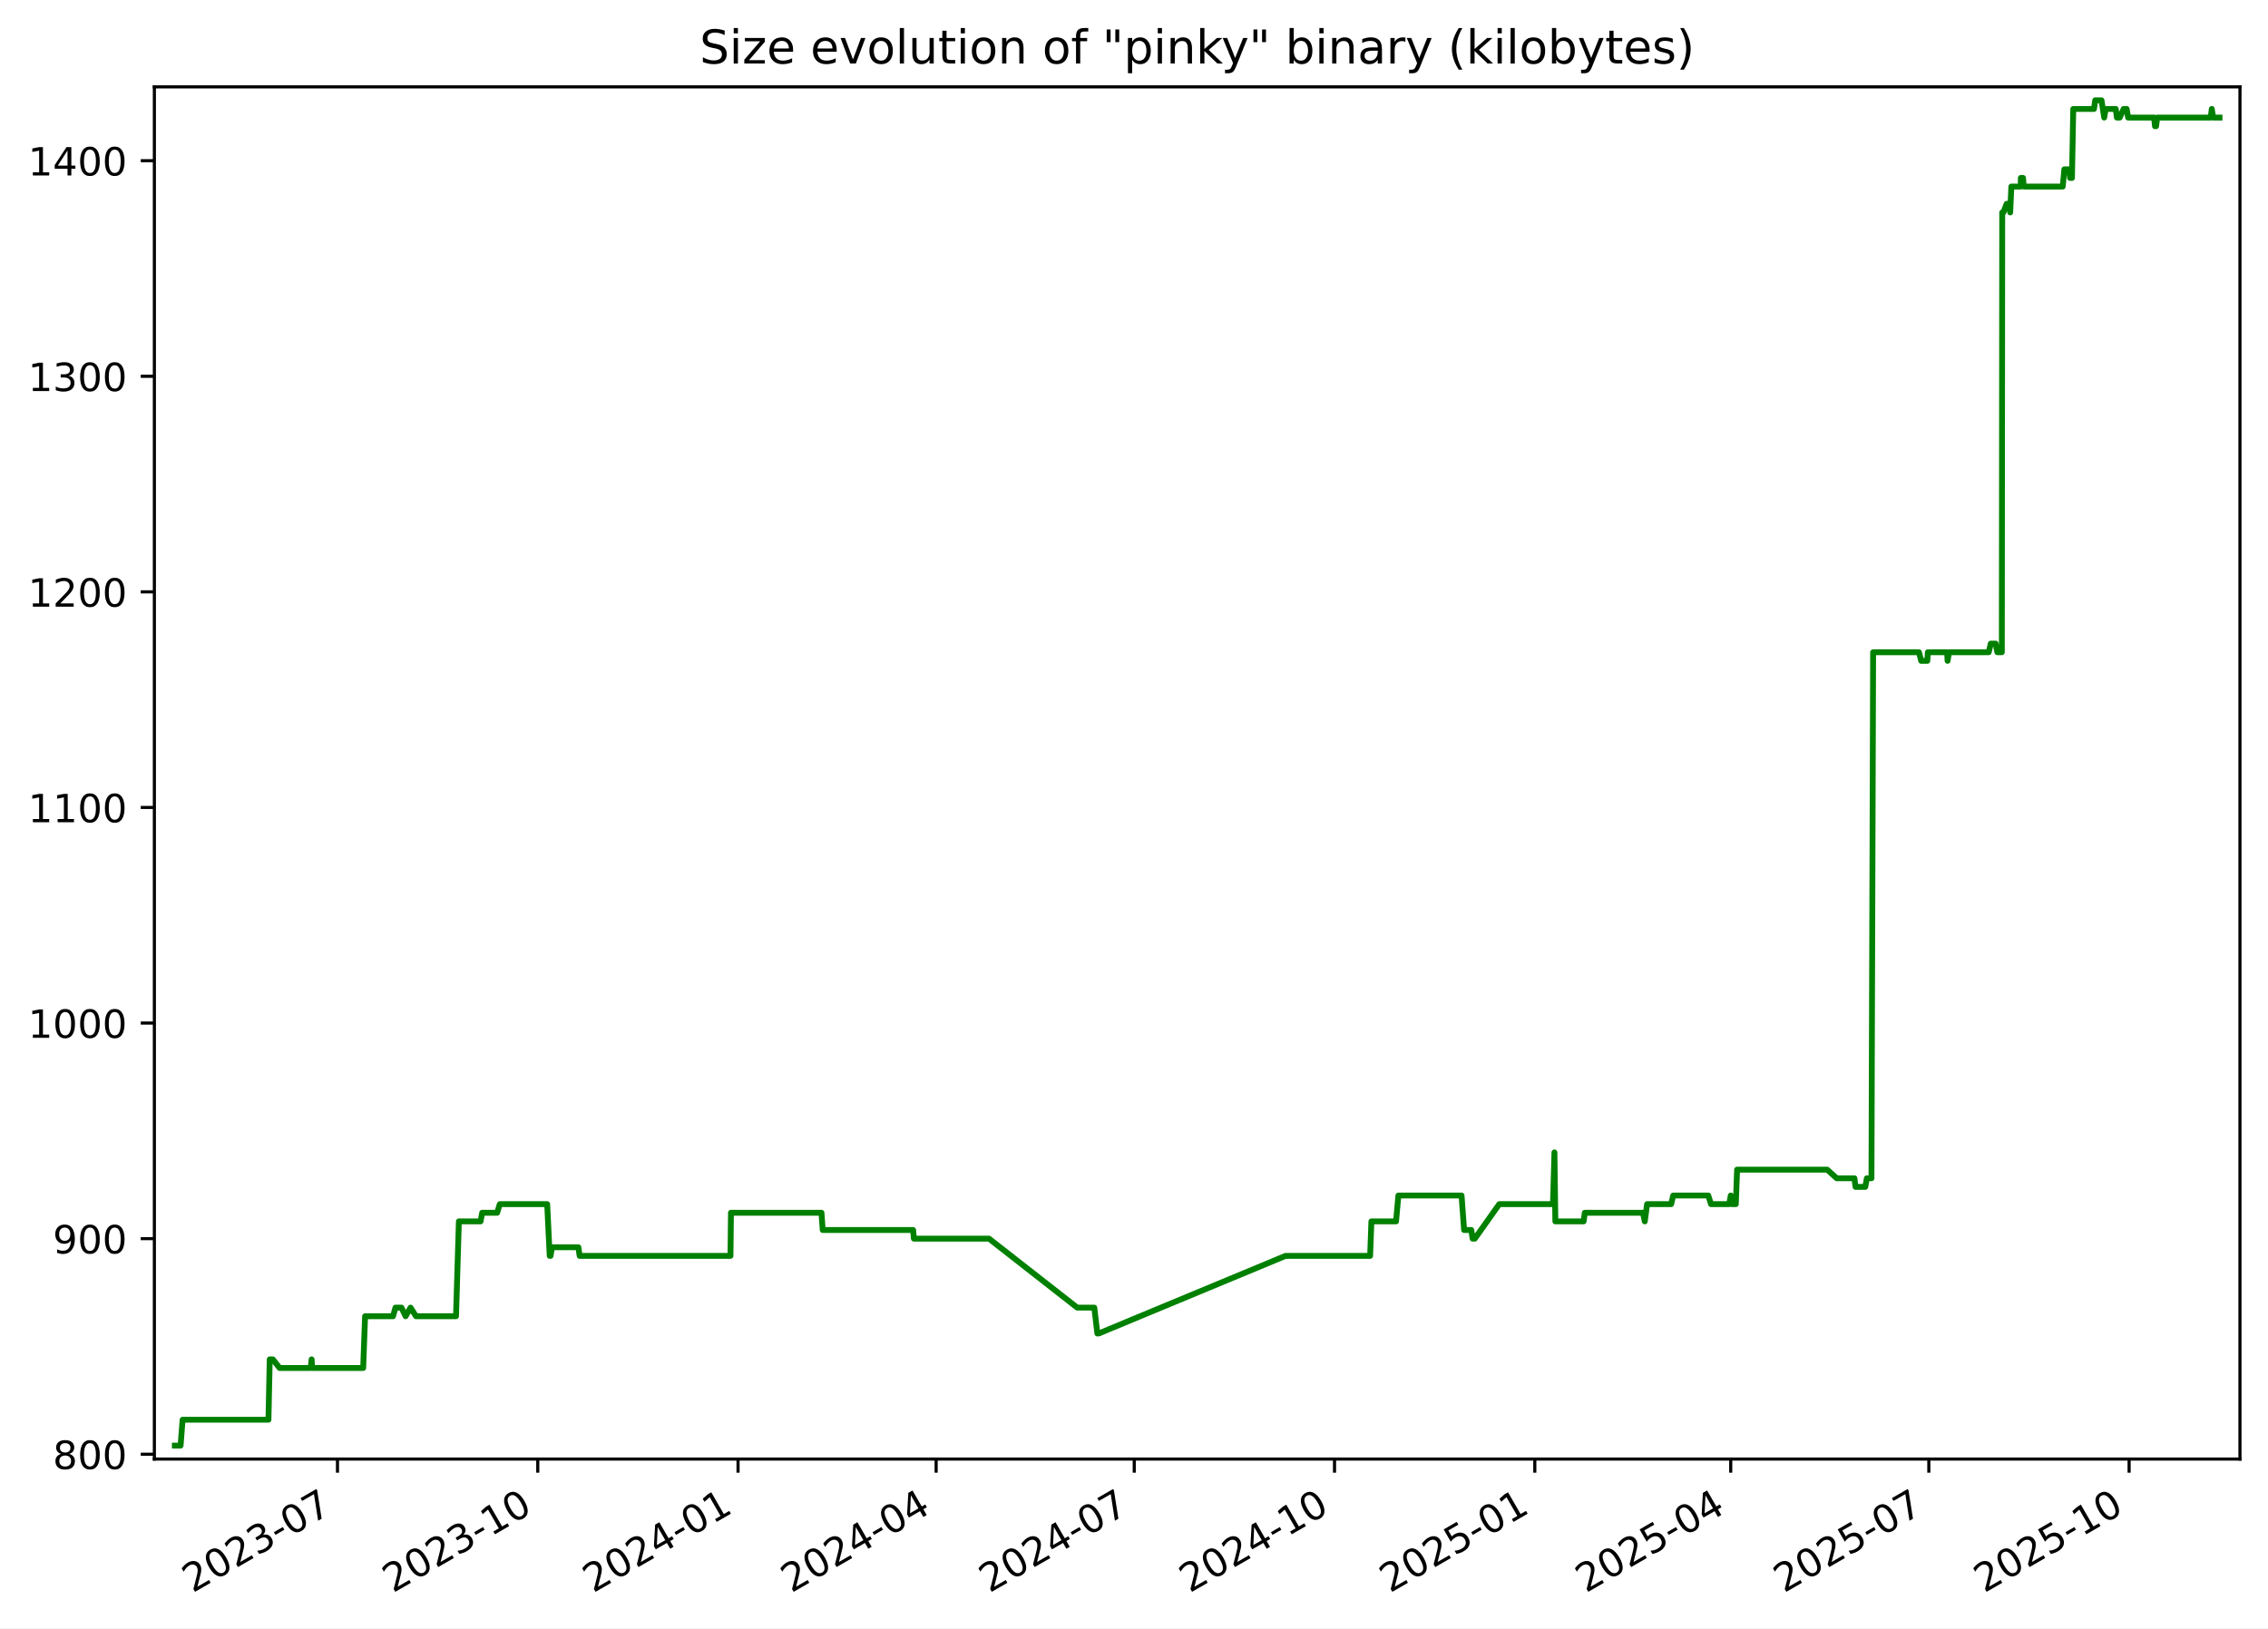
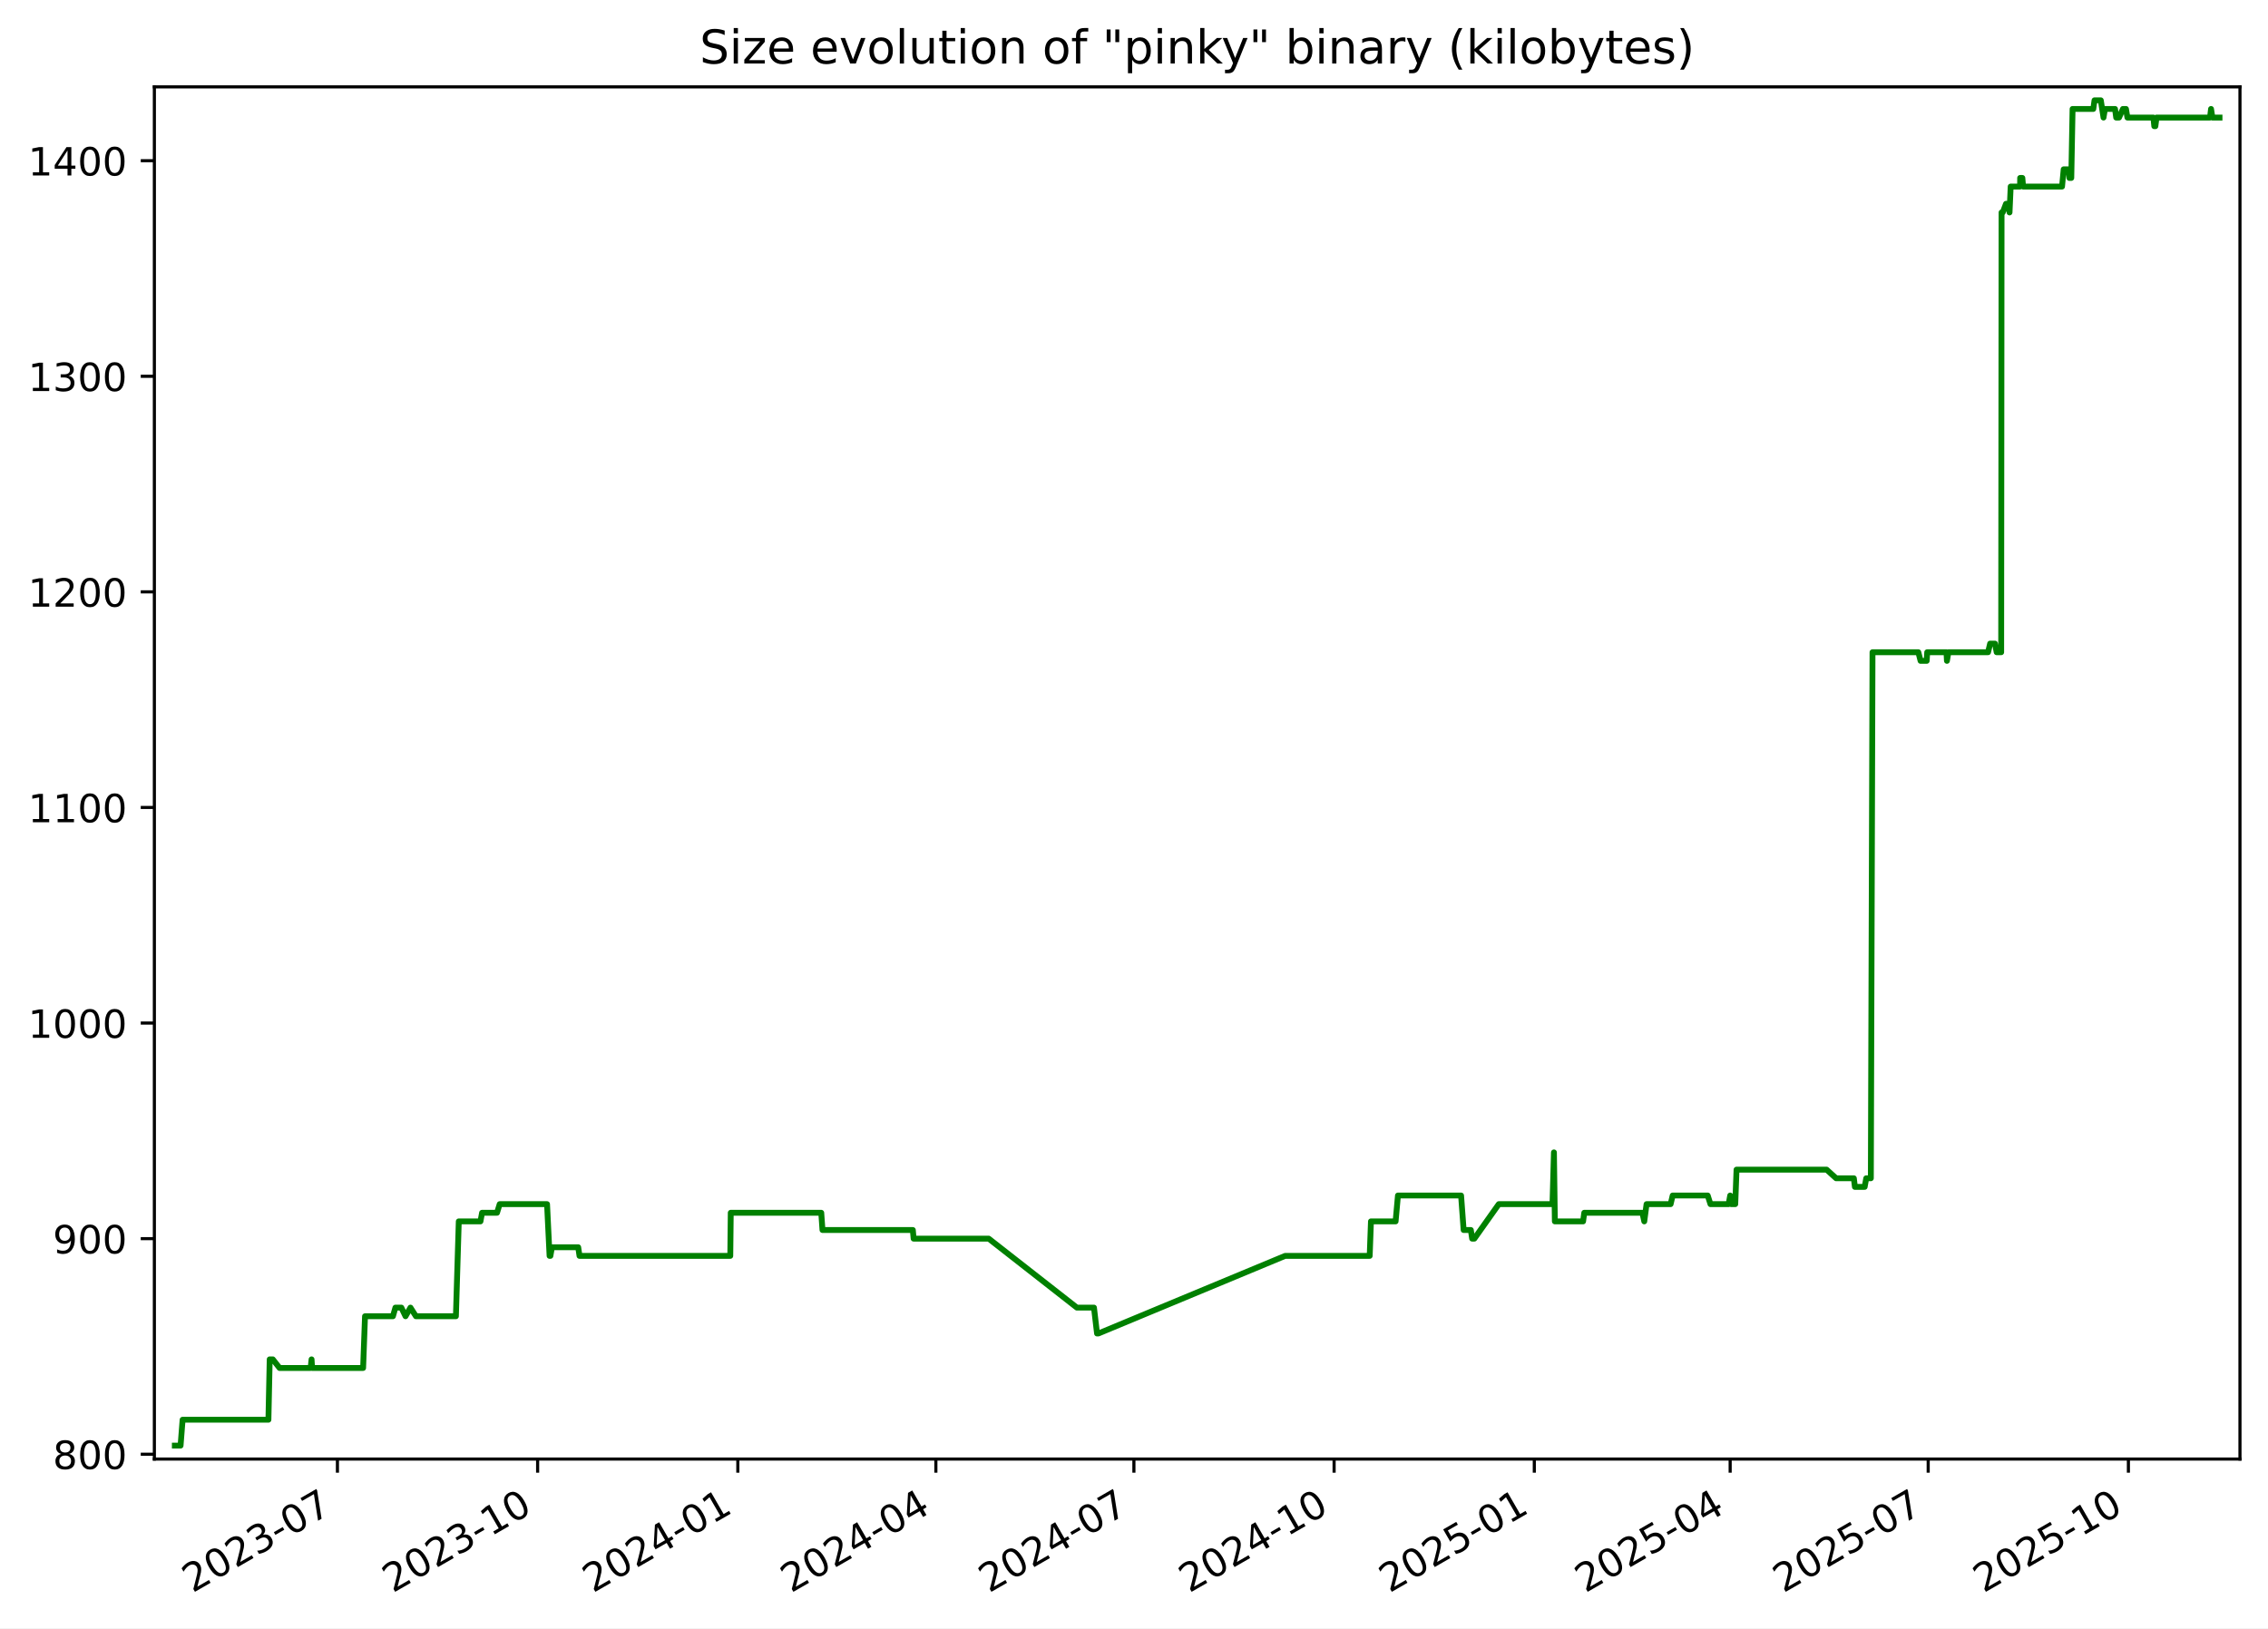
<svg xmlns="http://www.w3.org/2000/svg" xmlns:xlink="http://www.w3.org/1999/xlink" width="582.53pt" height="418.303pt" viewBox="0 0 582.53 418.303" version="1.1">
  <defs>
    <style type="text/css">*{stroke-linejoin: round; stroke-linecap: butt}</style>
  </defs>
  <g id="figure_1">
    <g id="patch_1">
      <path d="M -0 418.303  L 582.53 418.303  L 582.53 0  L -0 0  z " style="fill: #ffffff" />
    </g>
    <g id="axes_1">
      <g id="patch_2">
        <path d="M 39.65 374.83  L 575.33 374.83  L 575.33 22.318  L 39.65 22.318  z " style="fill: #ffffff" />
      </g>
      <g id="matplotlib.axis_1">
        <g id="xtick_1">
          <g id="line2d_1">
            <defs>
-               <path id="mb05e982965" d="M 0 0  L 0 3.5  " style="stroke: #000000; stroke-width: 0.8" />
+               <path id="m6a1a96bbec" d="M 0 0  L 0 3.5  " style="stroke: #000000; stroke-width: 0.8" />
            </defs>
            <g>
-               <use xlink:href="#mb05e982965" x="86.681" y="374.83" style="stroke: #000000; stroke-width: 0.8" />
+               <use xlink:href="#m6a1a96bbec" x="86.666" y="374.83" style="stroke: #000000; stroke-width: 0.8" />
            </g>
          </g>
          <g id="text_1">
-             <g transform="translate(49.45639 409.302) rotate(-30) scale(0.1 -0.1)">
+             <g transform="translate(49.44128 409.302) rotate(-30) scale(0.1 -0.1)">
              <defs>
                <path id="DejaVuSans-32" d="M 1228 531  L 3431 531  L 3431 0  L 469 0  L 469 531  Q 828 903 1448 1529  Q 2069 2156 2228 2338  Q 2531 2678 2651 2914  Q 2772 3150 2772 3378  Q 2772 3750 2511 3984  Q 2250 4219 1831 4219  Q 1534 4219 1204 4116  Q 875 4013 500 3803  L 500 4441  Q 881 4594 1212 4672  Q 1544 4750 1819 4750  Q 2544 4750 2975 4387  Q 3406 4025 3406 3419  Q 3406 3131 3298 2873  Q 3191 2616 2906 2266  Q 2828 2175 2409 1742  Q 1991 1309 1228 531  z " transform="scale(0.015625)" />
                <path id="DejaVuSans-30" d="M 2034 4250  Q 1547 4250 1301 3770  Q 1056 3291 1056 2328  Q 1056 1369 1301 889  Q 1547 409 2034 409  Q 2525 409 2770 889  Q 3016 1369 3016 2328  Q 3016 3291 2770 3770  Q 2525 4250 2034 4250  z M 2034 4750  Q 2819 4750 3233 4129  Q 3647 3509 3647 2328  Q 3647 1150 3233 529  Q 2819 -91 2034 -91  Q 1250 -91 836 529  Q 422 1150 422 2328  Q 422 3509 836 4129  Q 1250 4750 2034 4750  z " transform="scale(0.015625)" />
                <path id="DejaVuSans-33" d="M 2597 2516  Q 3050 2419 3304 2112  Q 3559 1806 3559 1356  Q 3559 666 3084 287  Q 2609 -91 1734 -91  Q 1441 -91 1130 -33  Q 819 25 488 141  L 488 750  Q 750 597 1062 519  Q 1375 441 1716 441  Q 2309 441 2620 675  Q 2931 909 2931 1356  Q 2931 1769 2642 2001  Q 2353 2234 1838 2234  L 1294 2234  L 1294 2753  L 1863 2753  Q 2328 2753 2575 2939  Q 2822 3125 2822 3475  Q 2822 3834 2567 4026  Q 2313 4219 1838 4219  Q 1578 4219 1281 4162  Q 984 4106 628 3988  L 628 4550  Q 988 4650 1302 4700  Q 1616 4750 1894 4750  Q 2613 4750 3031 4423  Q 3450 4097 3450 3541  Q 3450 3153 3228 2886  Q 3006 2619 2597 2516  z " transform="scale(0.015625)" />
                <path id="DejaVuSans-2d" d="M 313 2009  L 1997 2009  L 1997 1497  L 313 1497  L 313 2009  z " transform="scale(0.015625)" />
                <path id="DejaVuSans-37" d="M 525 4666  L 3525 4666  L 3525 4397  L 1831 0  L 1172 0  L 2766 4134  L 525 4134  L 525 4666  z " transform="scale(0.015625)" />
              </defs>
              <use xlink:href="#DejaVuSans-32" />
              <use xlink:href="#DejaVuSans-30" x="63.623" />
              <use xlink:href="#DejaVuSans-32" x="127.246" />
              <use xlink:href="#DejaVuSans-33" x="190.869" />
              <use xlink:href="#DejaVuSans-2d" x="254.492" />
              <use xlink:href="#DejaVuSans-30" x="290.576" />
              <use xlink:href="#DejaVuSans-37" x="354.199" />
            </g>
          </g>
        </g>
        <g id="xtick_2">
          <g id="line2d_2">
            <g>
-               <use xlink:href="#mb05e982965" x="138.122" y="374.83" style="stroke: #000000; stroke-width: 0.8" />
+               <use xlink:href="#m6a1a96bbec" x="138.089" y="374.83" style="stroke: #000000; stroke-width: 0.8" />
            </g>
          </g>
          <g id="text_2">
-             <g transform="translate(100.8975 409.302) rotate(-30) scale(0.1 -0.1)">
+             <g transform="translate(100.8638 409.302) rotate(-30) scale(0.1 -0.1)">
              <defs>
                <path id="DejaVuSans-31" d="M 794 531  L 1825 531  L 1825 4091  L 703 3866  L 703 4441  L 1819 4666  L 2450 4666  L 2450 531  L 3481 531  L 3481 0  L 794 0  L 794 531  z " transform="scale(0.015625)" />
              </defs>
              <use xlink:href="#DejaVuSans-32" />
              <use xlink:href="#DejaVuSans-30" x="63.623" />
              <use xlink:href="#DejaVuSans-32" x="127.246" />
              <use xlink:href="#DejaVuSans-33" x="190.869" />
              <use xlink:href="#DejaVuSans-2d" x="254.492" />
              <use xlink:href="#DejaVuSans-31" x="290.576" />
              <use xlink:href="#DejaVuSans-30" x="354.199" />
            </g>
          </g>
        </g>
        <g id="xtick_3">
          <g id="line2d_3">
            <g>
-               <use xlink:href="#mb05e982965" x="189.563" y="374.83" style="stroke: #000000; stroke-width: 0.8" />
+               <use xlink:href="#m6a1a96bbec" x="189.511" y="374.83" style="stroke: #000000; stroke-width: 0.8" />
            </g>
          </g>
          <g id="text_3">
-             <g transform="translate(152.3386 409.302) rotate(-30) scale(0.1 -0.1)">
+             <g transform="translate(152.2863 409.302) rotate(-30) scale(0.1 -0.1)">
              <defs>
                <path id="DejaVuSans-34" d="M 2419 4116  L 825 1625  L 2419 1625  L 2419 4116  z M 2253 4666  L 3047 4666  L 3047 1625  L 3713 1625  L 3713 1100  L 3047 1100  L 3047 0  L 2419 0  L 2419 1100  L 313 1100  L 313 1709  L 2253 4666  z " transform="scale(0.015625)" />
              </defs>
              <use xlink:href="#DejaVuSans-32" />
              <use xlink:href="#DejaVuSans-30" x="63.623" />
              <use xlink:href="#DejaVuSans-32" x="127.246" />
              <use xlink:href="#DejaVuSans-34" x="190.869" />
              <use xlink:href="#DejaVuSans-2d" x="254.492" />
              <use xlink:href="#DejaVuSans-30" x="290.576" />
              <use xlink:href="#DejaVuSans-31" x="354.199" />
            </g>
          </g>
        </g>
        <g id="xtick_4">
          <g id="line2d_4">
            <g>
-               <use xlink:href="#mb05e982965" x="240.445" y="374.83" style="stroke: #000000; stroke-width: 0.8" />
+               <use xlink:href="#m6a1a96bbec" x="240.375" y="374.83" style="stroke: #000000; stroke-width: 0.8" />
            </g>
          </g>
          <g id="text_4">
-             <g transform="translate(203.2205 409.302) rotate(-30) scale(0.1 -0.1)">
+             <g transform="translate(203.1498 409.302) rotate(-30) scale(0.1 -0.1)">
              <use xlink:href="#DejaVuSans-32" />
              <use xlink:href="#DejaVuSans-30" x="63.623" />
              <use xlink:href="#DejaVuSans-32" x="127.246" />
              <use xlink:href="#DejaVuSans-34" x="190.869" />
              <use xlink:href="#DejaVuSans-2d" x="254.492" />
              <use xlink:href="#DejaVuSans-30" x="290.576" />
              <use xlink:href="#DejaVuSans-34" x="354.199" />
            </g>
          </g>
        </g>
        <g id="xtick_5">
          <g id="line2d_5">
            <g>
-               <use xlink:href="#mb05e982965" x="291.327" y="374.83" style="stroke: #000000; stroke-width: 0.8" />
+               <use xlink:href="#m6a1a96bbec" x="291.238" y="374.83" style="stroke: #000000; stroke-width: 0.8" />
            </g>
          </g>
          <g id="text_5">
-             <g transform="translate(254.1025 409.302) rotate(-30) scale(0.1 -0.1)">
+             <g transform="translate(254.0134 409.302) rotate(-30) scale(0.1 -0.1)">
              <use xlink:href="#DejaVuSans-32" />
              <use xlink:href="#DejaVuSans-30" x="63.623" />
              <use xlink:href="#DejaVuSans-32" x="127.246" />
              <use xlink:href="#DejaVuSans-34" x="190.869" />
              <use xlink:href="#DejaVuSans-2d" x="254.492" />
              <use xlink:href="#DejaVuSans-30" x="290.576" />
              <use xlink:href="#DejaVuSans-37" x="354.199" />
            </g>
          </g>
        </g>
        <g id="xtick_6">
          <g id="line2d_6">
            <g>
-               <use xlink:href="#mb05e982965" x="342.768" y="374.83" style="stroke: #000000; stroke-width: 0.8" />
+               <use xlink:href="#m6a1a96bbec" x="342.661" y="374.83" style="stroke: #000000; stroke-width: 0.8" />
            </g>
          </g>
          <g id="text_6">
-             <g transform="translate(305.5436 409.302) rotate(-30) scale(0.1 -0.1)">
+             <g transform="translate(305.4359 409.302) rotate(-30) scale(0.1 -0.1)">
              <use xlink:href="#DejaVuSans-32" />
              <use xlink:href="#DejaVuSans-30" x="63.623" />
              <use xlink:href="#DejaVuSans-32" x="127.246" />
              <use xlink:href="#DejaVuSans-34" x="190.869" />
              <use xlink:href="#DejaVuSans-2d" x="254.492" />
              <use xlink:href="#DejaVuSans-31" x="290.576" />
              <use xlink:href="#DejaVuSans-30" x="354.199" />
            </g>
          </g>
        </g>
        <g id="xtick_7">
          <g id="line2d_7">
            <g>
-               <use xlink:href="#mb05e982965" x="394.21" y="374.83" style="stroke: #000000; stroke-width: 0.8" />
+               <use xlink:href="#m6a1a96bbec" x="394.083" y="374.83" style="stroke: #000000; stroke-width: 0.8" />
            </g>
          </g>
          <g id="text_7">
-             <g transform="translate(356.9847 409.302) rotate(-30) scale(0.1 -0.1)">
+             <g transform="translate(356.8584 409.302) rotate(-30) scale(0.1 -0.1)">
              <defs>
                <path id="DejaVuSans-35" d="M 691 4666  L 3169 4666  L 3169 4134  L 1269 4134  L 1269 2991  Q 1406 3038 1543 3061  Q 1681 3084 1819 3084  Q 2600 3084 3056 2656  Q 3513 2228 3513 1497  Q 3513 744 3044 326  Q 2575 -91 1722 -91  Q 1428 -91 1123 -41  Q 819 9 494 109  L 494 744  Q 775 591 1075 516  Q 1375 441 1709 441  Q 2250 441 2565 725  Q 2881 1009 2881 1497  Q 2881 1984 2565 2268  Q 2250 2553 1709 2553  Q 1456 2553 1204 2497  Q 953 2441 691 2322  L 691 4666  z " transform="scale(0.015625)" />
              </defs>
              <use xlink:href="#DejaVuSans-32" />
              <use xlink:href="#DejaVuSans-30" x="63.623" />
              <use xlink:href="#DejaVuSans-32" x="127.246" />
              <use xlink:href="#DejaVuSans-35" x="190.869" />
              <use xlink:href="#DejaVuSans-2d" x="254.492" />
              <use xlink:href="#DejaVuSans-30" x="290.576" />
              <use xlink:href="#DejaVuSans-31" x="354.199" />
            </g>
          </g>
        </g>
        <g id="xtick_8">
          <g id="line2d_8">
            <g>
-               <use xlink:href="#mb05e982965" x="444.532" y="374.83" style="stroke: #000000; stroke-width: 0.8" />
+               <use xlink:href="#m6a1a96bbec" x="444.388" y="374.83" style="stroke: #000000; stroke-width: 0.8" />
            </g>
          </g>
          <g id="text_8">
-             <g transform="translate(407.3075 409.302) rotate(-30) scale(0.1 -0.1)">
+             <g transform="translate(407.163 409.302) rotate(-30) scale(0.1 -0.1)">
              <use xlink:href="#DejaVuSans-32" />
              <use xlink:href="#DejaVuSans-30" x="63.623" />
              <use xlink:href="#DejaVuSans-32" x="127.246" />
              <use xlink:href="#DejaVuSans-35" x="190.869" />
              <use xlink:href="#DejaVuSans-2d" x="254.492" />
              <use xlink:href="#DejaVuSans-30" x="290.576" />
              <use xlink:href="#DejaVuSans-34" x="354.199" />
            </g>
          </g>
        </g>
        <g id="xtick_9">
          <g id="line2d_9">
            <g>
-               <use xlink:href="#mb05e982965" x="495.414" y="374.83" style="stroke: #000000; stroke-width: 0.8" />
+               <use xlink:href="#m6a1a96bbec" x="495.251" y="374.83" style="stroke: #000000; stroke-width: 0.8" />
            </g>
          </g>
          <g id="text_9">
-             <g transform="translate(458.1895 409.302) rotate(-30) scale(0.1 -0.1)">
+             <g transform="translate(458.0266 409.302) rotate(-30) scale(0.1 -0.1)">
              <use xlink:href="#DejaVuSans-32" />
              <use xlink:href="#DejaVuSans-30" x="63.623" />
              <use xlink:href="#DejaVuSans-32" x="127.246" />
              <use xlink:href="#DejaVuSans-35" x="190.869" />
              <use xlink:href="#DejaVuSans-2d" x="254.492" />
              <use xlink:href="#DejaVuSans-30" x="290.576" />
              <use xlink:href="#DejaVuSans-37" x="354.199" />
            </g>
          </g>
        </g>
        <g id="xtick_10">
          <g id="line2d_10">
            <g>
-               <use xlink:href="#mb05e982965" x="546.855" y="374.83" style="stroke: #000000; stroke-width: 0.8" />
+               <use xlink:href="#m6a1a96bbec" x="546.674" y="374.83" style="stroke: #000000; stroke-width: 0.8" />
            </g>
          </g>
          <g id="text_10">
-             <g transform="translate(509.6306 409.302) rotate(-30) scale(0.1 -0.1)">
+             <g transform="translate(509.4491 409.302) rotate(-30) scale(0.1 -0.1)">
              <use xlink:href="#DejaVuSans-32" />
              <use xlink:href="#DejaVuSans-30" x="63.623" />
              <use xlink:href="#DejaVuSans-32" x="127.246" />
              <use xlink:href="#DejaVuSans-35" x="190.869" />
              <use xlink:href="#DejaVuSans-2d" x="254.492" />
              <use xlink:href="#DejaVuSans-31" x="290.576" />
              <use xlink:href="#DejaVuSans-30" x="354.199" />
            </g>
          </g>
        </g>
      </g>
      <g id="matplotlib.axis_2">
        <g id="ytick_1">
          <g id="line2d_11">
            <defs>
-               <path id="mfe6bfee05c" d="M 0 0  L -3.5 0  " style="stroke: #000000; stroke-width: 0.8" />
+               <path id="mde849097dd" d="M 0 0  L -3.5 0  " style="stroke: #000000; stroke-width: 0.8" />
            </defs>
            <g>
-               <use xlink:href="#mfe6bfee05c" x="39.65" y="373.59" style="stroke: #000000; stroke-width: 0.8" />
+               <use xlink:href="#mde849097dd" x="39.65" y="373.59" style="stroke: #000000; stroke-width: 0.8" />
            </g>
          </g>
          <g id="text_11">
            <g transform="translate(13.5625 377.3887) scale(0.1 -0.1)">
              <defs>
                <path id="DejaVuSans-38" d="M 2034 2216  Q 1584 2216 1326 1975  Q 1069 1734 1069 1313  Q 1069 891 1326 650  Q 1584 409 2034 409  Q 2484 409 2743 651  Q 3003 894 3003 1313  Q 3003 1734 2745 1975  Q 2488 2216 2034 2216  z M 1403 2484  Q 997 2584 770 2862  Q 544 3141 544 3541  Q 544 4100 942 4425  Q 1341 4750 2034 4750  Q 2731 4750 3128 4425  Q 3525 4100 3525 3541  Q 3525 3141 3298 2862  Q 3072 2584 2669 2484  Q 3125 2378 3379 2068  Q 3634 1759 3634 1313  Q 3634 634 3220 271  Q 2806 -91 2034 -91  Q 1263 -91 848 271  Q 434 634 434 1313  Q 434 1759 690 2068  Q 947 2378 1403 2484  z M 1172 3481  Q 1172 3119 1398 2916  Q 1625 2713 2034 2713  Q 2441 2713 2670 2916  Q 2900 3119 2900 3481  Q 2900 3844 2670 4047  Q 2441 4250 2034 4250  Q 1625 4250 1398 4047  Q 1172 3844 1172 3481  z " transform="scale(0.015625)" />
              </defs>
              <use xlink:href="#DejaVuSans-38" />
              <use xlink:href="#DejaVuSans-30" x="63.623" />
              <use xlink:href="#DejaVuSans-30" x="127.246" />
            </g>
          </g>
        </g>
        <g id="ytick_2">
          <g id="line2d_12">
            <g>
-               <use xlink:href="#mfe6bfee05c" x="39.65" y="318.205" style="stroke: #000000; stroke-width: 0.8" />
+               <use xlink:href="#mde849097dd" x="39.65" y="318.205" style="stroke: #000000; stroke-width: 0.8" />
            </g>
          </g>
          <g id="text_12">
            <g transform="translate(13.5625 322.0041) scale(0.1 -0.1)">
              <defs>
                <path id="DejaVuSans-39" d="M 703 97  L 703 672  Q 941 559 1184 500  Q 1428 441 1663 441  Q 2288 441 2617 861  Q 2947 1281 2994 2138  Q 2813 1869 2534 1725  Q 2256 1581 1919 1581  Q 1219 1581 811 2004  Q 403 2428 403 3163  Q 403 3881 828 4315  Q 1253 4750 1959 4750  Q 2769 4750 3195 4129  Q 3622 3509 3622 2328  Q 3622 1225 3098 567  Q 2575 -91 1691 -91  Q 1453 -91 1209 -44  Q 966 3 703 97  z M 1959 2075  Q 2384 2075 2632 2365  Q 2881 2656 2881 3163  Q 2881 3666 2632 3958  Q 2384 4250 1959 4250  Q 1534 4250 1286 3958  Q 1038 3666 1038 3163  Q 1038 2656 1286 2365  Q 1534 2075 1959 2075  z " transform="scale(0.015625)" />
              </defs>
              <use xlink:href="#DejaVuSans-39" />
              <use xlink:href="#DejaVuSans-30" x="63.623" />
              <use xlink:href="#DejaVuSans-30" x="127.246" />
            </g>
          </g>
        </g>
        <g id="ytick_3">
          <g id="line2d_13">
            <g>
-               <use xlink:href="#mfe6bfee05c" x="39.65" y="262.82" style="stroke: #000000; stroke-width: 0.8" />
+               <use xlink:href="#mde849097dd" x="39.65" y="262.82" style="stroke: #000000; stroke-width: 0.8" />
            </g>
          </g>
          <g id="text_13">
            <g transform="translate(7.2 266.6195) scale(0.1 -0.1)">
              <use xlink:href="#DejaVuSans-31" />
              <use xlink:href="#DejaVuSans-30" x="63.623" />
              <use xlink:href="#DejaVuSans-30" x="127.246" />
              <use xlink:href="#DejaVuSans-30" x="190.869" />
            </g>
          </g>
        </g>
        <g id="ytick_4">
          <g id="line2d_14">
            <g>
-               <use xlink:href="#mfe6bfee05c" x="39.65" y="207.436" style="stroke: #000000; stroke-width: 0.8" />
+               <use xlink:href="#mde849097dd" x="39.65" y="207.436" style="stroke: #000000; stroke-width: 0.8" />
            </g>
          </g>
          <g id="text_14">
            <g transform="translate(7.2 211.2349) scale(0.1 -0.1)">
              <use xlink:href="#DejaVuSans-31" />
              <use xlink:href="#DejaVuSans-31" x="63.623" />
              <use xlink:href="#DejaVuSans-30" x="127.246" />
              <use xlink:href="#DejaVuSans-30" x="190.869" />
            </g>
          </g>
        </g>
        <g id="ytick_5">
          <g id="line2d_15">
            <g>
-               <use xlink:href="#mfe6bfee05c" x="39.65" y="152.051" style="stroke: #000000; stroke-width: 0.8" />
+               <use xlink:href="#mde849097dd" x="39.65" y="152.051" style="stroke: #000000; stroke-width: 0.8" />
            </g>
          </g>
          <g id="text_15">
            <g transform="translate(7.2 155.8503) scale(0.1 -0.1)">
              <use xlink:href="#DejaVuSans-31" />
              <use xlink:href="#DejaVuSans-32" x="63.623" />
              <use xlink:href="#DejaVuSans-30" x="127.246" />
              <use xlink:href="#DejaVuSans-30" x="190.869" />
            </g>
          </g>
        </g>
        <g id="ytick_6">
          <g id="line2d_16">
            <g>
-               <use xlink:href="#mfe6bfee05c" x="39.65" y="96.666" style="stroke: #000000; stroke-width: 0.8" />
+               <use xlink:href="#mde849097dd" x="39.65" y="96.666" style="stroke: #000000; stroke-width: 0.8" />
            </g>
          </g>
          <g id="text_16">
            <g transform="translate(7.2 100.4657) scale(0.1 -0.1)">
              <use xlink:href="#DejaVuSans-31" />
              <use xlink:href="#DejaVuSans-33" x="63.623" />
              <use xlink:href="#DejaVuSans-30" x="127.246" />
              <use xlink:href="#DejaVuSans-30" x="190.869" />
            </g>
          </g>
        </g>
        <g id="ytick_7">
          <g id="line2d_17">
            <g>
-               <use xlink:href="#mfe6bfee05c" x="39.65" y="41.282" style="stroke: #000000; stroke-width: 0.8" />
+               <use xlink:href="#mde849097dd" x="39.65" y="41.282" style="stroke: #000000; stroke-width: 0.8" />
            </g>
          </g>
          <g id="text_17">
            <g transform="translate(7.2 45.08104) scale(0.1 -0.1)">
              <use xlink:href="#DejaVuSans-31" />
              <use xlink:href="#DejaVuSans-34" x="63.623" />
              <use xlink:href="#DejaVuSans-30" x="127.246" />
              <use xlink:href="#DejaVuSans-30" x="190.869" />
            </g>
          </g>
        </g>
      </g>
      <g id="line2d_18">
-         <path d="M 44.902 371.374  L 46.382 371.374  L 46.9 364.728  L 68.952 364.728  L 69.28 349.22  L 70.079 349.22  L 71.822 351.436  L 79.799 351.436  L 80.037 349.22  L 80.178 351.436  L 93.284 351.436  L 93.771 338.143  L 100.944 338.143  L 101.578 335.928  L 103.108 335.928  L 104.18 338.143  L 105.448 335.928  L 106.852 338.143  L 117.126 338.143  L 117.862 313.774  L 123.434 313.774  L 123.844 311.559  L 127.69 311.559  L 128.373 309.343  L 140.544 309.343  L 141.192 322.636  L 141.404 322.636  L 141.798 320.42  L 148.552 320.42  L 148.881 322.636  L 187.623 322.636  L 187.744 311.559  L 210.998 311.559  L 211.312 315.99  L 234.529 315.99  L 234.728 318.205  L 254.022 318.205  L 276.684 335.928  L 281.07 335.928  L 281.858 342.574  L 282.198 342.574  L 330.179 322.636  L 351.914 322.636  L 352.24 313.774  L 358.569 313.774  L 359.174 307.128  L 375.396 307.128  L 376.052 315.99  L 377.904 315.99  L 378.236 318.205  L 378.805 318.205  L 385.085 309.343  L 398.881 309.343  L 399.254 296.051  L 399.489 313.774  L 406.745 313.774  L 407.045 311.559  L 421.977 311.559  L 422.462 313.774  L 423.049 309.343  L 429.233 309.343  L 429.759 307.128  L 438.764 307.128  L 439.471 309.343  L 444.139 309.343  L 444.542 307.128  L 444.79 309.343  L 445.84 309.343  L 446.169 300.482  L 469.315 300.482  L 471.758 302.697  L 476.313 302.697  L 476.582 304.913  L 479.09 304.913  L 479.494 302.697  L 480.681 302.697  L 481.106 167.559  L 492.882 167.559  L 493.453 169.774  L 495.03 169.774  L 495.161 167.559  L 500.117 167.559  L 500.23 169.774  L 500.614 167.559  L 510.799 167.559  L 511.327 165.343  L 512.572 165.343  L 513.005 167.559  L 514.166 167.559  L 514.266 54.574  L 514.567 54.574  L 515.401 52.359  L 515.95 52.359  L 516.314 54.574  L 516.608 47.928  L 519.024 47.928  L 519.043 45.713  L 519.608 45.713  L 519.8 47.928  L 529.804 47.928  L 530.227 43.497  L 531.475 43.497  L 531.687 45.713  L 532.179 45.713  L 532.512 27.99  L 537.836 27.99  L 538.146 25.774  L 539.768 25.774  L 540.461 30.205  L 540.83 27.99  L 543.422 27.99  L 543.719 30.205  L 544.447 30.205  L 545.451 27.99  L 546.232 27.99  L 546.604 30.205  L 553.28 30.205  L 553.505 32.42  L 553.788 32.42  L 554.079 30.205  L 567.822 30.205  L 568.089 27.99  L 568.439 30.205  L 570.078 30.205  L 570.078 30.205  " clip-path="url(#p21468e6e71)" style="fill: none; stroke: #008000; stroke-width: 1.5; stroke-linecap: square" />
+         <path d="M 44.902 371.374  L 46.381 371.374  L 46.899 364.728  L 68.944 364.728  L 69.271 349.22  L 70.07 349.22  L 71.812 351.436  L 79.786 351.436  L 80.024 349.22  L 80.165 351.436  L 93.267 351.436  L 93.754 338.143  L 100.924 338.143  L 101.558 335.928  L 103.087 335.928  L 104.159 338.143  L 105.426 335.928  L 106.83 338.143  L 117.099 338.143  L 117.836 313.774  L 123.405 313.774  L 123.816 311.559  L 127.66 311.559  L 128.343 309.343  L 140.509 309.343  L 141.157 322.636  L 141.37 322.636  L 141.762 320.42  L 148.515 320.42  L 148.843 322.636  L 187.571 322.636  L 187.692 311.559  L 210.938 311.559  L 211.252 315.99  L 234.461 315.99  L 234.659 318.205  L 253.946 318.205  L 276.6 335.928  L 280.985 335.928  L 281.772 342.574  L 282.112 342.574  L 330.076 322.636  L 351.803 322.636  L 352.128 313.774  L 358.456 313.774  L 359.06 307.128  L 375.276 307.128  L 375.932 315.99  L 377.783 315.99  L 378.115 318.205  L 378.684 318.205  L 384.962 309.343  L 398.753 309.343  L 399.126 296.051  L 399.361 313.774  L 406.614 313.774  L 406.914 311.559  L 421.841 311.559  L 422.325 313.774  L 422.913 309.343  L 429.094 309.343  L 429.62 307.128  L 438.621 307.128  L 439.328 309.343  L 443.994 309.343  L 444.397 307.128  L 444.646 309.343  L 445.695 309.343  L 446.024 300.482  L 469.162 300.482  L 471.604 302.697  L 476.157 302.697  L 476.426 304.913  L 478.933 304.913  L 479.337 302.697  L 480.524 302.697  L 480.948 167.559  L 492.72 167.559  L 493.291 169.774  L 494.867 169.774  L 494.998 167.559  L 499.953 167.559  L 500.065 169.774  L 500.449 167.559  L 510.63 167.559  L 511.158 165.343  L 512.403 165.343  L 512.836 167.559  L 513.997 167.559  L 514.097 54.574  L 514.398 54.574  L 515.231 52.359  L 515.78 52.359  L 516.143 54.574  L 516.438 47.928  L 518.853 47.928  L 518.871 45.713  L 519.437 45.713  L 519.628 47.928  L 529.628 47.928  L 530.051 43.497  L 531.299 43.497  L 531.511 45.713  L 532.003 45.713  L 532.335 27.99  L 537.658 27.99  L 537.967 25.774  L 539.589 25.774  L 540.282 30.205  L 540.651 27.99  L 543.242 27.99  L 543.539 30.205  L 544.266 30.205  L 545.27 27.99  L 546.051 27.99  L 546.423 30.205  L 553.096 30.205  L 553.321 32.42  L 553.604 32.42  L 553.895 30.205  L 567.633 30.205  L 567.9 27.99  L 568.25 30.205  L 570.078 30.205  L 570.078 30.205  " clip-path="url(#pd0b51fcc04)" style="fill: none; stroke: #008000; stroke-width: 1.5; stroke-linecap: square" />
      </g>
      <g id="patch_3">
        <path d="M 39.65 374.83  L 39.65 22.318  " style="fill: none; stroke: #000000; stroke-width: 0.8; stroke-linejoin: miter; stroke-linecap: square" />
      </g>
      <g id="patch_4">
        <path d="M 575.33 374.83  L 575.33 22.318  " style="fill: none; stroke: #000000; stroke-width: 0.8; stroke-linejoin: miter; stroke-linecap: square" />
      </g>
      <g id="patch_5">
        <path d="M 39.65 374.83  L 575.33 374.83  " style="fill: none; stroke: #000000; stroke-width: 0.8; stroke-linejoin: miter; stroke-linecap: square" />
      </g>
      <g id="patch_6">
        <path d="M 39.65 22.318  L 575.33 22.318  " style="fill: none; stroke: #000000; stroke-width: 0.8; stroke-linejoin: miter; stroke-linecap: square" />
      </g>
      <g id="text_18">
        <g transform="translate(179.7078 16.31812) scale(0.12 -0.12)">
          <defs>
            <path id="DejaVuSans-53" d="M 3425 4513  L 3425 3897  Q 3066 4069 2747 4153  Q 2428 4238 2131 4238  Q 1616 4238 1336 4038  Q 1056 3838 1056 3469  Q 1056 3159 1242 3001  Q 1428 2844 1947 2747  L 2328 2669  Q 3034 2534 3370 2195  Q 3706 1856 3706 1288  Q 3706 609 3251 259  Q 2797 -91 1919 -91  Q 1588 -91 1214 -16  Q 841 59 441 206  L 441 856  Q 825 641 1194 531  Q 1563 422 1919 422  Q 2459 422 2753 634  Q 3047 847 3047 1241  Q 3047 1584 2836 1778  Q 2625 1972 2144 2069  L 1759 2144  Q 1053 2284 737 2584  Q 422 2884 422 3419  Q 422 4038 858 4394  Q 1294 4750 2059 4750  Q 2388 4750 2728 4690  Q 3069 4631 3425 4513  z " transform="scale(0.015625)" />
            <path id="DejaVuSans-69" d="M 603 3500  L 1178 3500  L 1178 0  L 603 0  L 603 3500  z M 603 4863  L 1178 4863  L 1178 4134  L 603 4134  L 603 4863  z " transform="scale(0.015625)" />
            <path id="DejaVuSans-7a" d="M 353 3500  L 3084 3500  L 3084 2975  L 922 459  L 3084 459  L 3084 0  L 275 0  L 275 525  L 2438 3041  L 353 3041  L 353 3500  z " transform="scale(0.015625)" />
            <path id="DejaVuSans-65" d="M 3597 1894  L 3597 1613  L 953 1613  Q 991 1019 1311 708  Q 1631 397 2203 397  Q 2534 397 2845 478  Q 3156 559 3463 722  L 3463 178  Q 3153 47 2828 -22  Q 2503 -91 2169 -91  Q 1331 -91 842 396  Q 353 884 353 1716  Q 353 2575 817 3079  Q 1281 3584 2069 3584  Q 2775 3584 3186 3129  Q 3597 2675 3597 1894  z M 3022 2063  Q 3016 2534 2758 2815  Q 2500 3097 2075 3097  Q 1594 3097 1305 2825  Q 1016 2553 972 2059  L 3022 2063  z " transform="scale(0.015625)" />
            <path id="DejaVuSans-20" transform="scale(0.015625)" />
            <path id="DejaVuSans-76" d="M 191 3500  L 800 3500  L 1894 563  L 2988 3500  L 3597 3500  L 2284 0  L 1503 0  L 191 3500  z " transform="scale(0.015625)" />
            <path id="DejaVuSans-6f" d="M 1959 3097  Q 1497 3097 1228 2736  Q 959 2375 959 1747  Q 959 1119 1226 758  Q 1494 397 1959 397  Q 2419 397 2687 759  Q 2956 1122 2956 1747  Q 2956 2369 2687 2733  Q 2419 3097 1959 3097  z M 1959 3584  Q 2709 3584 3137 3096  Q 3566 2609 3566 1747  Q 3566 888 3137 398  Q 2709 -91 1959 -91  Q 1206 -91 779 398  Q 353 888 353 1747  Q 353 2609 779 3096  Q 1206 3584 1959 3584  z " transform="scale(0.015625)" />
            <path id="DejaVuSans-6c" d="M 603 4863  L 1178 4863  L 1178 0  L 603 0  L 603 4863  z " transform="scale(0.015625)" />
            <path id="DejaVuSans-75" d="M 544 1381  L 544 3500  L 1119 3500  L 1119 1403  Q 1119 906 1312 657  Q 1506 409 1894 409  Q 2359 409 2629 706  Q 2900 1003 2900 1516  L 2900 3500  L 3475 3500  L 3475 0  L 2900 0  L 2900 538  Q 2691 219 2414 64  Q 2138 -91 1772 -91  Q 1169 -91 856 284  Q 544 659 544 1381  z M 1991 3584  L 1991 3584  z " transform="scale(0.015625)" />
            <path id="DejaVuSans-74" d="M 1172 4494  L 1172 3500  L 2356 3500  L 2356 3053  L 1172 3053  L 1172 1153  Q 1172 725 1289 603  Q 1406 481 1766 481  L 2356 481  L 2356 0  L 1766 0  Q 1100 0 847 248  Q 594 497 594 1153  L 594 3053  L 172 3053  L 172 3500  L 594 3500  L 594 4494  L 1172 4494  z " transform="scale(0.015625)" />
            <path id="DejaVuSans-6e" d="M 3513 2113  L 3513 0  L 2938 0  L 2938 2094  Q 2938 2591 2744 2837  Q 2550 3084 2163 3084  Q 1697 3084 1428 2787  Q 1159 2491 1159 1978  L 1159 0  L 581 0  L 581 3500  L 1159 3500  L 1159 2956  Q 1366 3272 1645 3428  Q 1925 3584 2291 3584  Q 2894 3584 3203 3211  Q 3513 2838 3513 2113  z " transform="scale(0.015625)" />
            <path id="DejaVuSans-66" d="M 2375 4863  L 2375 4384  L 1825 4384  Q 1516 4384 1395 4259  Q 1275 4134 1275 3809  L 1275 3500  L 2222 3500  L 2222 3053  L 1275 3053  L 1275 0  L 697 0  L 697 3053  L 147 3053  L 147 3500  L 697 3500  L 697 3744  Q 697 4328 969 4595  Q 1241 4863 1831 4863  L 2375 4863  z " transform="scale(0.015625)" />
            <path id="DejaVuSans-22" d="M 1147 4666  L 1147 2931  L 616 2931  L 616 4666  L 1147 4666  z M 2328 4666  L 2328 2931  L 1797 2931  L 1797 4666  L 2328 4666  z " transform="scale(0.015625)" />
            <path id="DejaVuSans-70" d="M 1159 525  L 1159 -1331  L 581 -1331  L 581 3500  L 1159 3500  L 1159 2969  Q 1341 3281 1617 3432  Q 1894 3584 2278 3584  Q 2916 3584 3314 3078  Q 3713 2572 3713 1747  Q 3713 922 3314 415  Q 2916 -91 2278 -91  Q 1894 -91 1617 61  Q 1341 213 1159 525  z M 3116 1747  Q 3116 2381 2855 2742  Q 2594 3103 2138 3103  Q 1681 3103 1420 2742  Q 1159 2381 1159 1747  Q 1159 1113 1420 752  Q 1681 391 2138 391  Q 2594 391 2855 752  Q 3116 1113 3116 1747  z " transform="scale(0.015625)" />
            <path id="DejaVuSans-6b" d="M 581 4863  L 1159 4863  L 1159 1991  L 2875 3500  L 3609 3500  L 1753 1863  L 3688 0  L 2938 0  L 1159 1709  L 1159 0  L 581 0  L 581 4863  z " transform="scale(0.015625)" />
            <path id="DejaVuSans-79" d="M 2059 -325  Q 1816 -950 1584 -1140  Q 1353 -1331 966 -1331  L 506 -1331  L 506 -850  L 844 -850  Q 1081 -850 1212 -737  Q 1344 -625 1503 -206  L 1606 56  L 191 3500  L 800 3500  L 1894 763  L 2988 3500  L 3597 3500  L 2059 -325  z " transform="scale(0.015625)" />
            <path id="DejaVuSans-62" d="M 3116 1747  Q 3116 2381 2855 2742  Q 2594 3103 2138 3103  Q 1681 3103 1420 2742  Q 1159 2381 1159 1747  Q 1159 1113 1420 752  Q 1681 391 2138 391  Q 2594 391 2855 752  Q 3116 1113 3116 1747  z M 1159 2969  Q 1341 3281 1617 3432  Q 1894 3584 2278 3584  Q 2916 3584 3314 3078  Q 3713 2572 3713 1747  Q 3713 922 3314 415  Q 2916 -91 2278 -91  Q 1894 -91 1617 61  Q 1341 213 1159 525  L 1159 0  L 581 0  L 581 4863  L 1159 4863  L 1159 2969  z " transform="scale(0.015625)" />
            <path id="DejaVuSans-61" d="M 2194 1759  Q 1497 1759 1228 1600  Q 959 1441 959 1056  Q 959 750 1161 570  Q 1363 391 1709 391  Q 2188 391 2477 730  Q 2766 1069 2766 1631  L 2766 1759  L 2194 1759  z M 3341 1997  L 3341 0  L 2766 0  L 2766 531  Q 2569 213 2275 61  Q 1981 -91 1556 -91  Q 1019 -91 701 211  Q 384 513 384 1019  Q 384 1609 779 1909  Q 1175 2209 1959 2209  L 2766 2209  L 2766 2266  Q 2766 2663 2505 2880  Q 2244 3097 1772 3097  Q 1472 3097 1187 3025  Q 903 2953 641 2809  L 641 3341  Q 956 3463 1253 3523  Q 1550 3584 1831 3584  Q 2591 3584 2966 3190  Q 3341 2797 3341 1997  z " transform="scale(0.015625)" />
            <path id="DejaVuSans-72" d="M 2631 2963  Q 2534 3019 2420 3045  Q 2306 3072 2169 3072  Q 1681 3072 1420 2755  Q 1159 2438 1159 1844  L 1159 0  L 581 0  L 581 3500  L 1159 3500  L 1159 2956  Q 1341 3275 1631 3429  Q 1922 3584 2338 3584  Q 2397 3584 2469 3576  Q 2541 3569 2628 3553  L 2631 2963  z " transform="scale(0.015625)" />
            <path id="DejaVuSans-28" d="M 1984 4856  Q 1566 4138 1362 3434  Q 1159 2731 1159 2009  Q 1159 1288 1364 580  Q 1569 -128 1984 -844  L 1484 -844  Q 1016 -109 783 600  Q 550 1309 550 2009  Q 550 2706 781 3412  Q 1013 4119 1484 4856  L 1984 4856  z " transform="scale(0.015625)" />
            <path id="DejaVuSans-73" d="M 2834 3397  L 2834 2853  Q 2591 2978 2328 3040  Q 2066 3103 1784 3103  Q 1356 3103 1142 2972  Q 928 2841 928 2578  Q 928 2378 1081 2264  Q 1234 2150 1697 2047  L 1894 2003  Q 2506 1872 2764 1633  Q 3022 1394 3022 966  Q 3022 478 2636 193  Q 2250 -91 1575 -91  Q 1294 -91 989 -36  Q 684 19 347 128  L 347 722  Q 666 556 975 473  Q 1284 391 1588 391  Q 1994 391 2212 530  Q 2431 669 2431 922  Q 2431 1156 2273 1281  Q 2116 1406 1581 1522  L 1381 1569  Q 847 1681 609 1914  Q 372 2147 372 2553  Q 372 3047 722 3315  Q 1072 3584 1716 3584  Q 2034 3584 2315 3537  Q 2597 3491 2834 3397  z " transform="scale(0.015625)" />
            <path id="DejaVuSans-29" d="M 513 4856  L 1013 4856  Q 1481 4119 1714 3412  Q 1947 2706 1947 2009  Q 1947 1309 1714 600  Q 1481 -109 1013 -844  L 513 -844  Q 928 -128 1133 580  Q 1338 1288 1338 2009  Q 1338 2731 1133 3434  Q 928 4138 513 4856  z " transform="scale(0.015625)" />
          </defs>
          <use xlink:href="#DejaVuSans-53" />
          <use xlink:href="#DejaVuSans-69" x="63.477" />
          <use xlink:href="#DejaVuSans-7a" x="91.26" />
          <use xlink:href="#DejaVuSans-65" x="143.75" />
          <use xlink:href="#DejaVuSans-20" x="205.273" />
          <use xlink:href="#DejaVuSans-65" x="237.061" />
          <use xlink:href="#DejaVuSans-76" x="298.584" />
          <use xlink:href="#DejaVuSans-6f" x="357.764" />
          <use xlink:href="#DejaVuSans-6c" x="418.945" />
          <use xlink:href="#DejaVuSans-75" x="446.729" />
          <use xlink:href="#DejaVuSans-74" x="510.107" />
          <use xlink:href="#DejaVuSans-69" x="549.316" />
          <use xlink:href="#DejaVuSans-6f" x="577.1" />
          <use xlink:href="#DejaVuSans-6e" x="638.281" />
          <use xlink:href="#DejaVuSans-20" x="701.66" />
          <use xlink:href="#DejaVuSans-6f" x="733.447" />
          <use xlink:href="#DejaVuSans-66" x="794.629" />
          <use xlink:href="#DejaVuSans-20" x="829.834" />
          <use xlink:href="#DejaVuSans-22" x="861.621" />
          <use xlink:href="#DejaVuSans-70" x="907.617" />
          <use xlink:href="#DejaVuSans-69" x="971.094" />
          <use xlink:href="#DejaVuSans-6e" x="998.877" />
          <use xlink:href="#DejaVuSans-6b" x="1062.256" />
          <use xlink:href="#DejaVuSans-79" x="1116.541" />
          <use xlink:href="#DejaVuSans-22" x="1175.721" />
          <use xlink:href="#DejaVuSans-20" x="1221.717" />
          <use xlink:href="#DejaVuSans-62" x="1253.504" />
          <use xlink:href="#DejaVuSans-69" x="1316.98" />
          <use xlink:href="#DejaVuSans-6e" x="1344.764" />
          <use xlink:href="#DejaVuSans-61" x="1408.143" />
          <use xlink:href="#DejaVuSans-72" x="1469.422" />
          <use xlink:href="#DejaVuSans-79" x="1510.535" />
          <use xlink:href="#DejaVuSans-20" x="1569.715" />
          <use xlink:href="#DejaVuSans-28" x="1601.502" />
          <use xlink:href="#DejaVuSans-6b" x="1640.516" />
          <use xlink:href="#DejaVuSans-69" x="1698.426" />
          <use xlink:href="#DejaVuSans-6c" x="1726.209" />
          <use xlink:href="#DejaVuSans-6f" x="1753.992" />
          <use xlink:href="#DejaVuSans-62" x="1815.174" />
          <use xlink:href="#DejaVuSans-79" x="1878.65" />
          <use xlink:href="#DejaVuSans-74" x="1937.83" />
          <use xlink:href="#DejaVuSans-65" x="1977.039" />
          <use xlink:href="#DejaVuSans-73" x="2038.562" />
          <use xlink:href="#DejaVuSans-29" x="2090.662" />
        </g>
      </g>
    </g>
  </g>
  <defs>
-     <clipPath id="p21468e6e71">
+     <clipPath id="pd0b51fcc04">
      <rect x="39.65" y="22.318" width="535.68" height="352.512" />
    </clipPath>
  </defs>
</svg>
